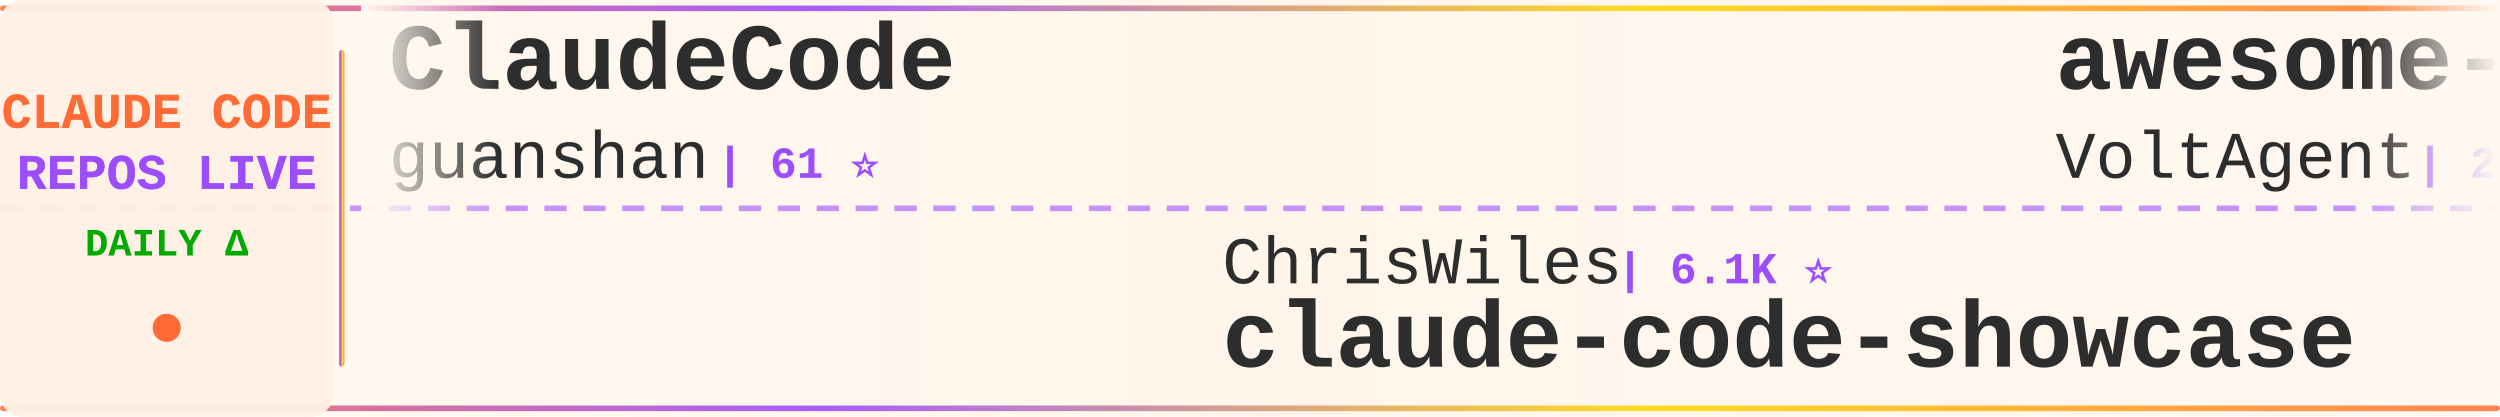
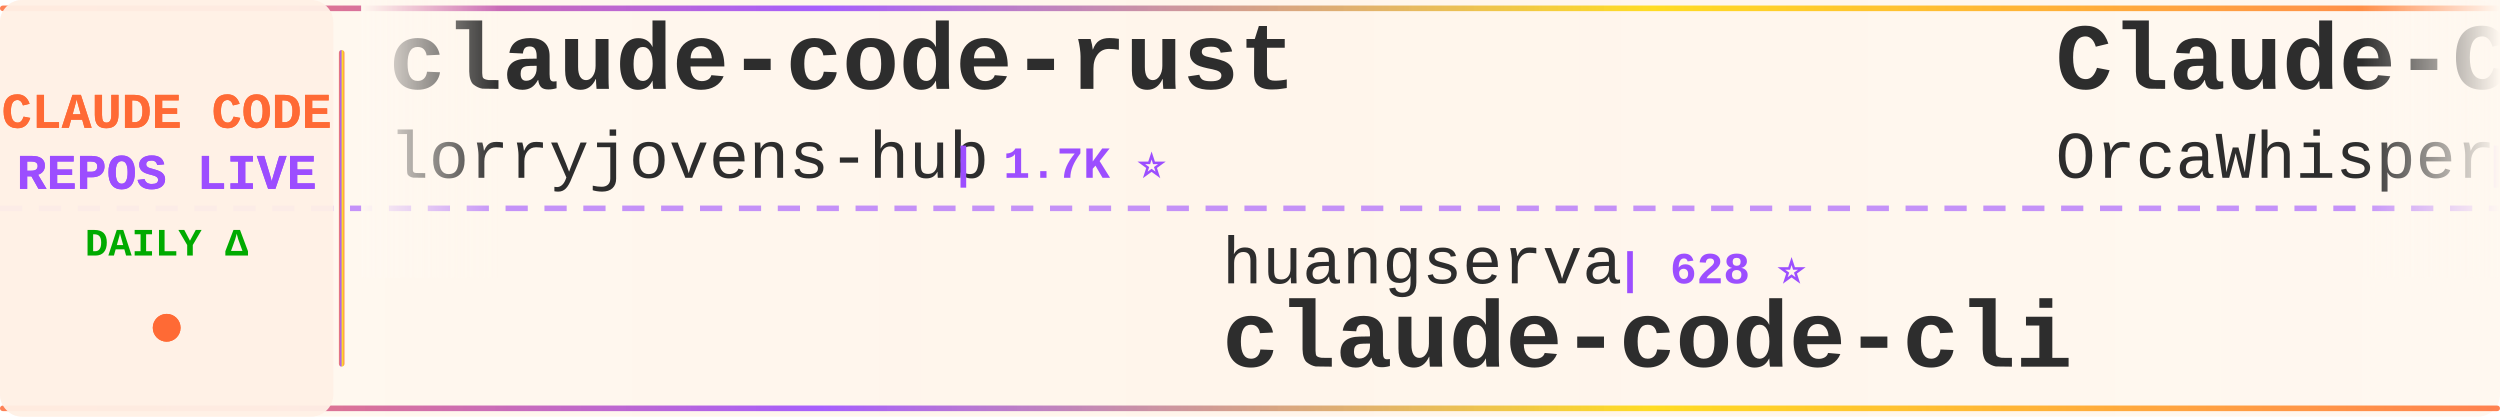
<svg xmlns="http://www.w3.org/2000/svg" width="900" height="150">
  <defs>
    <linearGradient id="tickerBg" x1="0%" y1="0%" x2="100%" y2="0%">
      <stop offset="0%" style="stop-color:#fff8f0;stop-opacity:0.98" />
      <stop offset="50%" style="stop-color:#fff5eb;stop-opacity:1" />
      <stop offset="100%" style="stop-color:#fff8f0;stop-opacity:0.98" />
    </linearGradient>
    <linearGradient id="borderGrad" x1="0%" y1="0%" x2="100%" y2="0%">
      <stop offset="0%" style="stop-color:#FF6B35;stop-opacity:0.85">
        <animate attributeName="stop-opacity" values="0.85;1;0.85" dur="2s" repeatCount="indefinite" />
      </stop>
      <stop offset="33%" style="stop-color:#9C4EFF;stop-opacity:0.9">
        <animate attributeName="stop-opacity" values="0.9;1;0.9" dur="2.2s" repeatCount="indefinite" />
      </stop>
      <stop offset="66%" style="stop-color:#FFD700;stop-opacity:0.85">
        <animate attributeName="stop-opacity" values="0.85;1;0.85" dur="1.8s" repeatCount="indefinite" />
      </stop>
      <stop offset="100%" style="stop-color:#FF6B35;stop-opacity:0.85">
        <animate attributeName="stop-opacity" values="0.85;1;0.85" dur="2s" repeatCount="indefinite" />
      </stop>
    </linearGradient>
    <filter id="textGlow">
      <feGaussianBlur stdDeviation="0.15" result="coloredBlur" />
      <feMerge>
        <feMergeNode in="coloredBlur" />
        <feMergeNode in="SourceGraphic" />
      </feMerge>
    </filter>
    <filter id="metricGlow">
      <feGaussianBlur stdDeviation="0.2" result="coloredBlur" />
      <feMerge>
        <feMergeNode in="coloredBlur" />
        <feMergeNode in="SourceGraphic" />
      </feMerge>
    </filter>
    <linearGradient id="leftFade" x1="0%" y1="0%" x2="100%" y2="0%">
      <stop offset="0%" style="stop-color:#fff8f0;stop-opacity:1" />
      <stop offset="100%" style="stop-color:#fff8f0;stop-opacity:0" />
    </linearGradient>
    <linearGradient id="rightFade" x1="0%" y1="0%" x2="100%" y2="0%">
      <stop offset="0%" style="stop-color:#fff8f0;stop-opacity:0" />
      <stop offset="100%" style="stop-color:#fff8f0;stop-opacity:1" />
    </linearGradient>
  </defs>
  <rect width="900" height="150" fill="url(#tickerBg)" rx="8" />
  <rect x="0" y="2" width="900" height="2" fill="url(#borderGrad)" rx="1" />
  <rect x="0" y="146" width="900" height="2" fill="url(#borderGrad)" rx="1" />
  <line x1="0" y1="75" x2="900" y2="75" stroke="#9C4EFF" stroke-width="2" stroke-dasharray="8 6" opacity="0.6" />
  <rect x="0" y="0" width="120" height="150" fill="#fff0e6" opacity="0.95" rx="8" />
  <text x="60" y="46" font-family="'Courier New', monospace" font-size="18" font-weight="bold" fill="#FF6B35" text-anchor="middle" filter="url(#textGlow)">
    CLAUDE CODE
  </text>
  <text x="60" y="68" font-family="'Courier New', monospace" font-size="18" font-weight="bold" fill="#9C4EFF" text-anchor="middle" filter="url(#textGlow)">
    REPOS LIVE
  </text>
  <text x="60" y="92" font-family="'Courier New', monospace" font-size="14" font-weight="bold" fill="#00aa00" text-anchor="middle">
    DAILY Δ
  </text>
  <circle cx="60" cy="118" r="5" fill="#FF6B35" filter="url(#metricGlow)">
    <animate attributeName="r" values="4;6;4" dur="1.5s" repeatCount="indefinite" />
    <animate attributeName="opacity" values="0.6;1;0.6" dur="1.5s" repeatCount="indefinite" />
  </circle>
  <rect x="122" y="18" width="2" height="114" fill="url(#borderGrad)" rx="1" />
  <clipPath id="tickerClip">
    <rect x="130" y="0" width="770" height="150" />
  </clipPath>
  <g clip-path="url(#tickerClip)">
    <g id="tickerItems">
      <animateTransform attributeName="transform" attributeType="XML" type="translate" from="0 0" to="-3000 0" dur="54s" repeatCount="indefinite" />
      <g transform="translate(0, 0)">
-         <text x="140" y="32" font-family="'Courier New', monospace" font-size="34" font-weight="bold" fill="#2d2d2d">ClaudeCode</text>
-         <text x="140" y="64" font-family="'Courier New', monospace" font-size="24" font-weight="normal" fill="#2d2d2d" opacity="1.0">guanshan</text>
-         <text x="258" y="64" font-family="'Courier New', monospace" font-size="16" font-weight="bold" fill="#9C4EFF"> | 61 ⭐</text>
+         <text x="140" y="32" font-family="'Courier New', monospace" font-size="34" font-weight="bold" fill="#2d2d2d">claude-code-rust</text>
+         <text x="140" y="64" font-family="'Courier New', monospace" font-size="24" font-weight="normal" fill="#2d2d2d" opacity="1.0">lorryjovens-hub</text>
+         <text x="342" y="64" font-family="'Courier New', monospace" font-size="16" font-weight="bold" fill="#9C4EFF"> | 1.7K ⭐</text>
      </g>
      <g transform="translate(300, 0)">
-         <text x="140" y="102" font-family="'Courier New', monospace" font-size="24" font-weight="normal" fill="#2d2d2d" opacity="1.0">ChrisWiles</text>
-         <text x="282" y="102" font-family="'Courier New', monospace" font-size="16" font-weight="bold" fill="#9C4EFF"> | 6.1K ⭐</text>
-         <text x="140" y="132" font-family="'Courier New', monospace" font-size="34" font-weight="bold" fill="#2d2d2d">claude-code-showcase</text>
+         <text x="140" y="102" font-family="'Courier New', monospace" font-size="24" font-weight="normal" fill="#2d2d2d" opacity="1.0">huangserva</text>
+         <text x="282" y="102" font-family="'Courier New', monospace" font-size="16" font-weight="bold" fill="#9C4EFF"> | 628 ⭐</text>
+         <text x="140" y="132" font-family="'Courier New', monospace" font-size="34" font-weight="bold" fill="#2d2d2d">claude-code-cli</text>
      </g>
      <g transform="translate(600, 0)">
-         <text x="140" y="32" font-family="'Courier New', monospace" font-size="34" font-weight="bold" fill="#2d2d2d">awesome-claude-code-suba...</text>
-         <text x="140" y="64" font-family="'Courier New', monospace" font-size="24" font-weight="normal" fill="#2d2d2d" opacity="1.0">VoltAgent</text>
-         <text x="270" y="64" font-family="'Courier New', monospace" font-size="16" font-weight="bold" fill="#9C4EFF"> | 25.0K ⭐ +4</text>
+         <text x="140" y="32" font-family="'Courier New', monospace" font-size="34" font-weight="bold" fill="#2d2d2d">Claude-Code</text>
+         <text x="140" y="64" font-family="'Courier New', monospace" font-size="24" font-weight="normal" fill="#2d2d2d" opacity="1.0">OrcaWhisper</text>
+         <text x="294" y="64" font-family="'Courier New', monospace" font-size="16" font-weight="bold" fill="#9C4EFF"> | 96 ⭐</text>
      </g>
      <g transform="translate(900, 0)">
-         <text x="140" y="102" font-family="'Courier New', monospace" font-size="24" font-weight="normal" fill="#2d2d2d" opacity="1.0">repowise-dev</text>
-         <text x="306" y="102" font-family="'Courier New', monospace" font-size="16" font-weight="bold" fill="#9C4EFF"> | 1.2K ⭐</text>
-         <text x="140" y="132" font-family="'Courier New', monospace" font-size="34" font-weight="bold" fill="#2d2d2d">claude-code-prompts</text>
+         <text x="140" y="102" font-family="'Courier New', monospace" font-size="24" font-weight="normal" fill="#2d2d2d" opacity="1.0">ponponon</text>
+         <text x="258" y="102" font-family="'Courier New', monospace" font-size="16" font-weight="bold" fill="#9C4EFF"> | 2.3K ⭐</text>
+         <text x="140" y="132" font-family="'Courier New', monospace" font-size="34" font-weight="bold" fill="#2d2d2d">claude_code_src</text>
      </g>
      <g transform="translate(1200, 0)">
-         <text x="140" y="32" font-family="'Courier New', monospace" font-size="34" font-weight="bold" fill="#2d2d2d">claude_code_src</text>
-         <text x="140" y="64" font-family="'Courier New', monospace" font-size="24" font-weight="normal" fill="#2d2d2d" opacity="1.0">ponponon</text>
-         <text x="258" y="64" font-family="'Courier New', monospace" font-size="16" font-weight="bold" fill="#9C4EFF"> | 2.3K ⭐</text>
+         <text x="140" y="32" font-family="'Courier New', monospace" font-size="34" font-weight="bold" fill="#2d2d2d">andrej-karpathy-skills</text>
+         <text x="140" y="64" font-family="'Courier New', monospace" font-size="24" font-weight="normal" fill="#2d2d2d" opacity="1.0">multica-ai</text>
+         <text x="282" y="64" font-family="'Courier New', monospace" font-size="16" font-weight="bold" fill="#9C4EFF"> | 212.6K ⭐ +48</text>
      </g>
      <g transform="translate(1500, 0)">
        <text x="140" y="102" font-family="'Courier New', monospace" font-size="24" font-weight="normal" fill="#2d2d2d" opacity="1.0">anthropics</text>
-         <text x="282" y="102" font-family="'Courier New', monospace" font-size="16" font-weight="bold" fill="#9C4EFF"> | 6.2K ⭐ +1</text>
-         <text x="140" y="132" font-family="'Courier New', monospace" font-size="34" font-weight="bold" fill="#2d2d2d">claude-code-security-rev...</text>
+         <text x="282" y="102" font-family="'Courier New', monospace" font-size="16" font-weight="bold" fill="#9C4EFF"> | 176.0K ⭐ +42</text>
+         <text x="140" y="132" font-family="'Courier New', monospace" font-size="34" font-weight="bold" fill="#2d2d2d">skills</text>
      </g>
      <g transform="translate(1800, 0)">
-         <text x="140" y="32" font-family="'Courier New', monospace" font-size="34" font-weight="bold" fill="#2d2d2d">claude-code-templates</text>
-         <text x="140" y="64" font-family="'Courier New', monospace" font-size="24" font-weight="normal" fill="#2d2d2d" opacity="1.0">davila7</text>
-         <text x="246" y="64" font-family="'Courier New', monospace" font-size="16" font-weight="bold" fill="#9C4EFF"> | 30.7K ⭐ +14</text>
+         <text x="140" y="32" font-family="'Courier New', monospace" font-size="34" font-weight="bold" fill="#2d2d2d">my-claude-code-setup</text>
+         <text x="140" y="64" font-family="'Courier New', monospace" font-size="24" font-weight="normal" fill="#2d2d2d" opacity="1.0">centminmod</text>
+         <text x="282" y="64" font-family="'Courier New', monospace" font-size="16" font-weight="bold" fill="#9C4EFF"> | 2.6K ⭐</text>
      </g>
      <g transform="translate(2100, 0)">
-         <text x="140" y="102" font-family="'Courier New', monospace" font-size="24" font-weight="normal" fill="#2d2d2d" opacity="1.0">xu-xiang</text>
-         <text x="258" y="102" font-family="'Courier New', monospace" font-size="16" font-weight="bold" fill="#9C4EFF"> | 1.9K ⭐</text>
-         <text x="140" y="132" font-family="'Courier New', monospace" font-size="34" font-weight="bold" fill="#2d2d2d">everything-claude-code-z...</text>
+         <text x="140" y="102" font-family="'Courier New', monospace" font-size="24" font-weight="normal" fill="#2d2d2d" opacity="1.0">JrCx7scC</text>
+         <text x="258" y="102" font-family="'Courier New', monospace" font-size="16" font-weight="bold" fill="#9C4EFF"> | 376 ⭐</text>
+         <text x="140" y="132" font-family="'Courier New', monospace" font-size="34" font-weight="bold" fill="#2d2d2d">claude-code-source</text>
      </g>
      <g transform="translate(2400, 0)">
-         <text x="140" y="32" font-family="'Courier New', monospace" font-size="34" font-weight="bold" fill="#2d2d2d">Claude-Code-Game-Studios</text>
-         <text x="140" y="64" font-family="'Courier New', monospace" font-size="24" font-weight="normal" fill="#2d2d2d" opacity="1.0">Donchitos</text>
-         <text x="270" y="64" font-family="'Courier New', monospace" font-size="16" font-weight="bold" fill="#9C4EFF"> | 25.0K ⭐ -1</text>
+         <text x="140" y="32" font-family="'Courier New', monospace" font-size="34" font-weight="bold" fill="#2d2d2d">claude-code</text>
+         <text x="140" y="64" font-family="'Courier New', monospace" font-size="24" font-weight="normal" fill="#2d2d2d" opacity="1.0">Onewon</text>
+         <text x="234" y="64" font-family="'Courier New', monospace" font-size="16" font-weight="bold" fill="#9C4EFF"> | 181 ⭐</text>
      </g>
      <g transform="translate(2700, 0)">
-         <text x="140" y="102" font-family="'Courier New', monospace" font-size="24" font-weight="normal" fill="#2d2d2d" opacity="1.0">zstmfhy</text>
-         <text x="246" y="102" font-family="'Courier New', monospace" font-size="16" font-weight="bold" fill="#9C4EFF"> | 189 ⭐</text>
-         <text x="140" y="132" font-family="'Courier New', monospace" font-size="34" font-weight="bold" fill="#2d2d2d">Claude-code</text>
+         <text x="140" y="102" font-family="'Courier New', monospace" font-size="24" font-weight="normal" fill="#2d2d2d" opacity="1.0">VoltAgent</text>
+         <text x="270" y="102" font-family="'Courier New', monospace" font-size="16" font-weight="bold" fill="#9C4EFF"> | 25.0K ⭐ +3</text>
+         <text x="140" y="132" font-family="'Courier New', monospace" font-size="34" font-weight="bold" fill="#2d2d2d">awesome-claude-code-suba...</text>
      </g>
      <g transform="translate(3000, 0)">
-         <text x="140" y="32" font-family="'Courier New', monospace" font-size="34" font-weight="bold" fill="#2d2d2d">ClaudeCode</text>
-         <text x="140" y="64" font-family="'Courier New', monospace" font-size="24" font-weight="normal" fill="#2d2d2d" opacity="1.0">guanshan</text>
-         <text x="258" y="64" font-family="'Courier New', monospace" font-size="16" font-weight="bold" fill="#9C4EFF"> | 61 ⭐</text>
+         <text x="140" y="32" font-family="'Courier New', monospace" font-size="34" font-weight="bold" fill="#2d2d2d">claude-code-rust</text>
+         <text x="140" y="64" font-family="'Courier New', monospace" font-size="24" font-weight="normal" fill="#2d2d2d" opacity="1.0">lorryjovens-hub</text>
+         <text x="342" y="64" font-family="'Courier New', monospace" font-size="16" font-weight="bold" fill="#9C4EFF"> | 1.7K ⭐</text>
      </g>
      <g transform="translate(3300, 0)">
-         <text x="140" y="102" font-family="'Courier New', monospace" font-size="24" font-weight="normal" fill="#2d2d2d" opacity="1.0">ChrisWiles</text>
-         <text x="282" y="102" font-family="'Courier New', monospace" font-size="16" font-weight="bold" fill="#9C4EFF"> | 6.1K ⭐</text>
-         <text x="140" y="132" font-family="'Courier New', monospace" font-size="34" font-weight="bold" fill="#2d2d2d">claude-code-showcase</text>
+         <text x="140" y="102" font-family="'Courier New', monospace" font-size="24" font-weight="normal" fill="#2d2d2d" opacity="1.0">huangserva</text>
+         <text x="282" y="102" font-family="'Courier New', monospace" font-size="16" font-weight="bold" fill="#9C4EFF"> | 628 ⭐</text>
+         <text x="140" y="132" font-family="'Courier New', monospace" font-size="34" font-weight="bold" fill="#2d2d2d">claude-code-cli</text>
      </g>
      <g transform="translate(3600, 0)">
-         <text x="140" y="32" font-family="'Courier New', monospace" font-size="34" font-weight="bold" fill="#2d2d2d">awesome-claude-code-suba...</text>
-         <text x="140" y="64" font-family="'Courier New', monospace" font-size="24" font-weight="normal" fill="#2d2d2d" opacity="1.0">VoltAgent</text>
-         <text x="270" y="64" font-family="'Courier New', monospace" font-size="16" font-weight="bold" fill="#9C4EFF"> | 25.0K ⭐ +4</text>
+         <text x="140" y="32" font-family="'Courier New', monospace" font-size="34" font-weight="bold" fill="#2d2d2d">Claude-Code</text>
+         <text x="140" y="64" font-family="'Courier New', monospace" font-size="24" font-weight="normal" fill="#2d2d2d" opacity="1.0">OrcaWhisper</text>
+         <text x="294" y="64" font-family="'Courier New', monospace" font-size="16" font-weight="bold" fill="#9C4EFF"> | 96 ⭐</text>
      </g>
      <g transform="translate(3900, 0)">
-         <text x="140" y="102" font-family="'Courier New', monospace" font-size="24" font-weight="normal" fill="#2d2d2d" opacity="1.0">repowise-dev</text>
-         <text x="306" y="102" font-family="'Courier New', monospace" font-size="16" font-weight="bold" fill="#9C4EFF"> | 1.2K ⭐</text>
-         <text x="140" y="132" font-family="'Courier New', monospace" font-size="34" font-weight="bold" fill="#2d2d2d">claude-code-prompts</text>
+         <text x="140" y="102" font-family="'Courier New', monospace" font-size="24" font-weight="normal" fill="#2d2d2d" opacity="1.0">ponponon</text>
+         <text x="258" y="102" font-family="'Courier New', monospace" font-size="16" font-weight="bold" fill="#9C4EFF"> | 2.3K ⭐</text>
+         <text x="140" y="132" font-family="'Courier New', monospace" font-size="34" font-weight="bold" fill="#2d2d2d">claude_code_src</text>
      </g>
    </g>
  </g>
  <rect x="130" y="0" width="50" height="100" fill="url(#leftFade)" />
  <rect x="850" y="0" width="50" height="100" fill="url(#rightFade)" />
</svg>
